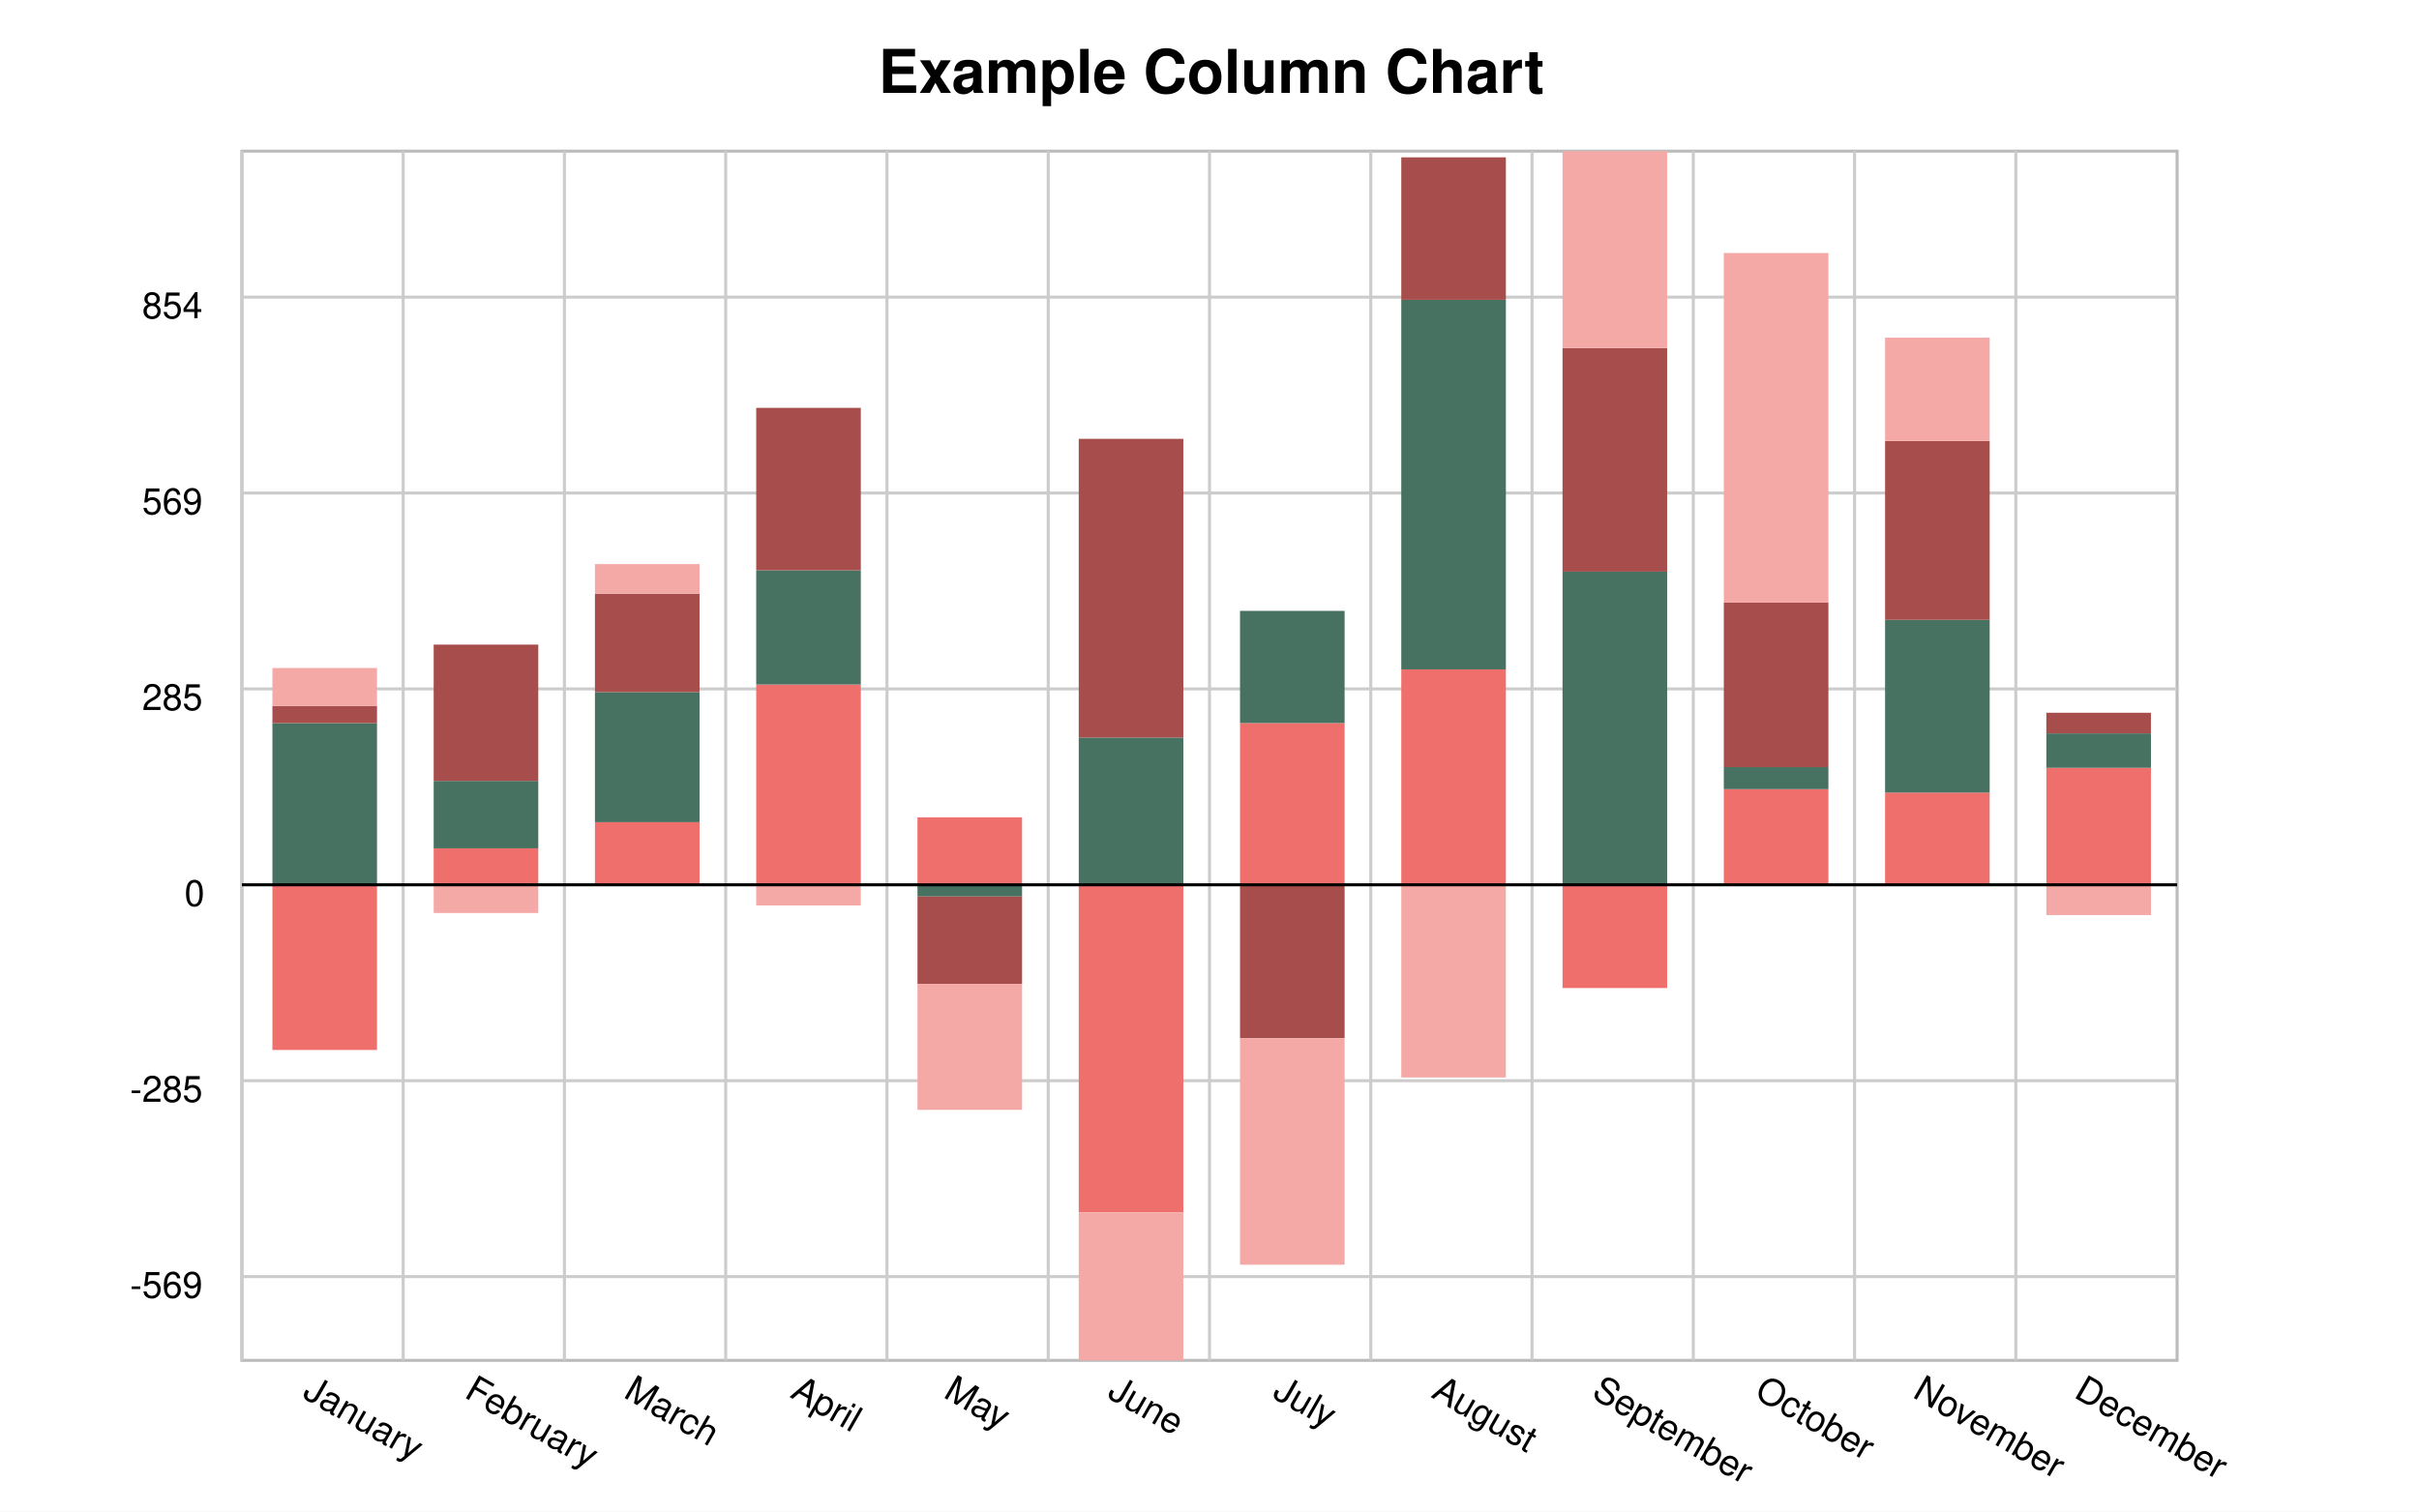
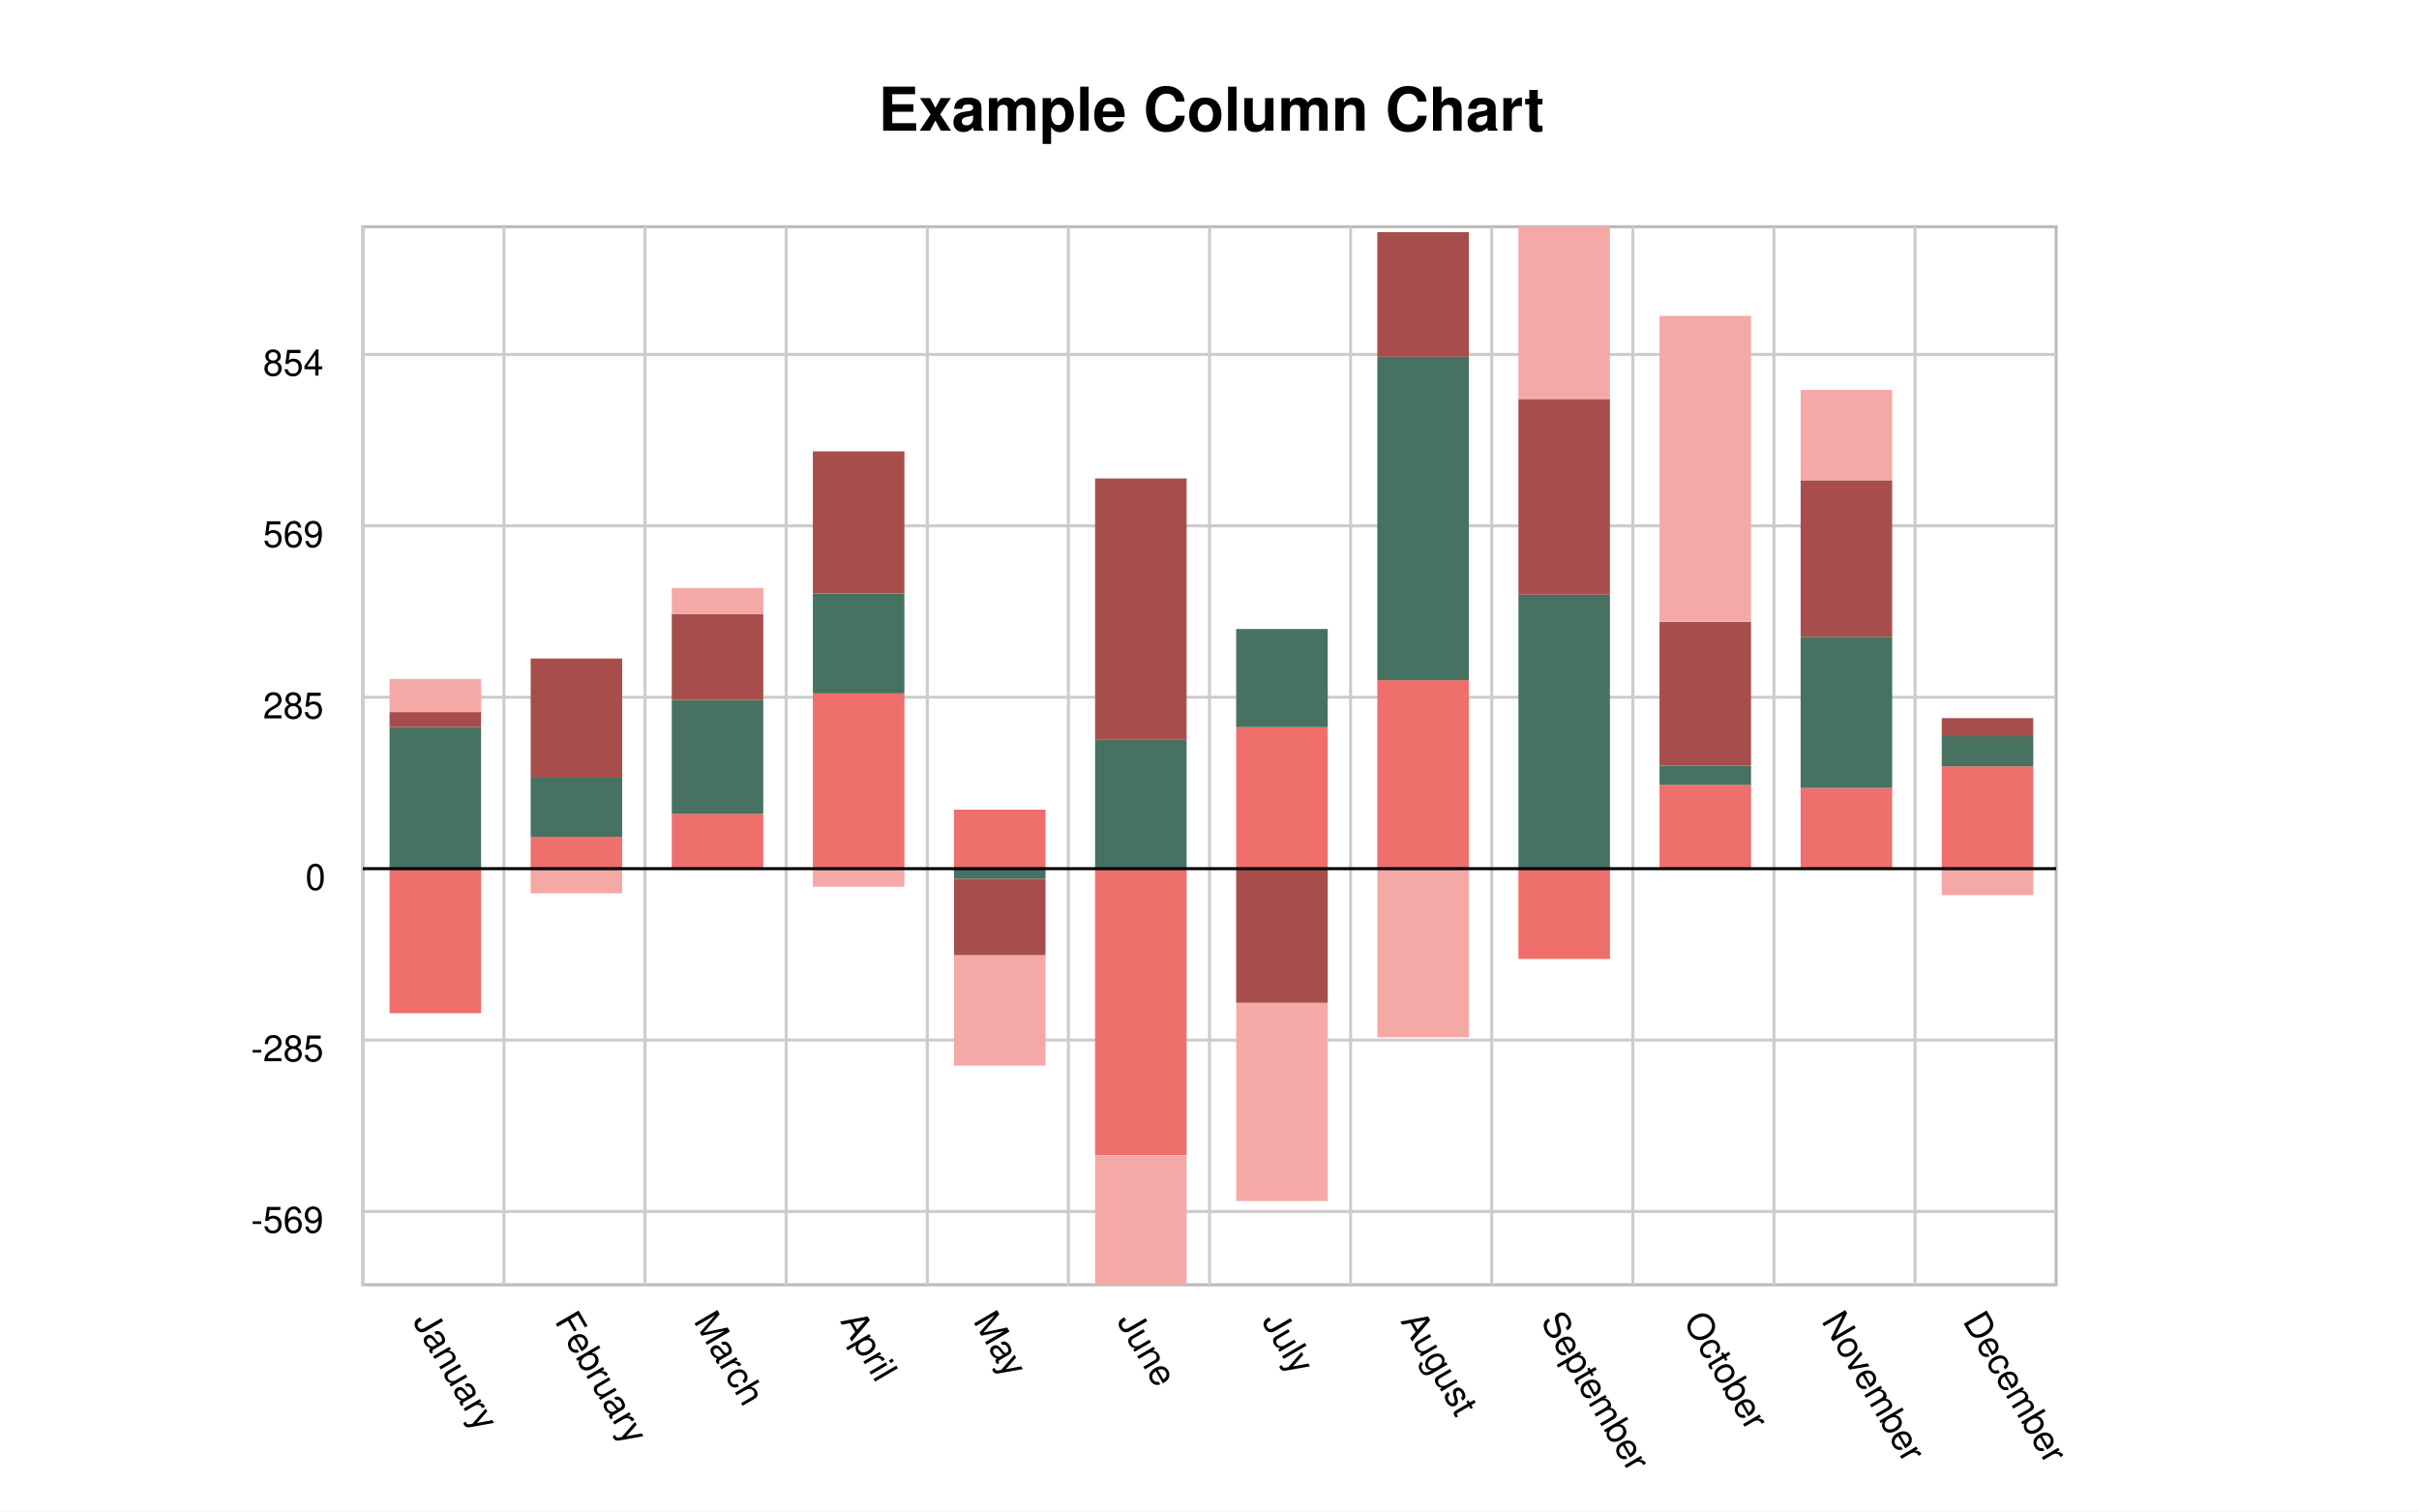
<svg xmlns="http://www.w3.org/2000/svg" width="800" height="500" viewBox="0 0 800 500">
  <path fill="white" d="M0 0 h800 v500 h-800 v-500Z" />
  <g class="plot">
-     <path d="M80.0 50.0 h640.0 v400.0 h-640.0 v-400.0Z" fill="white" stroke="#bbb" />
-     <g x1="80.0" y1="50.0" transform="translate(80.0, 50.0)" class="plot-grid">
-       <path stroke="#ccc" d="M0.0 0 v400.0z M53.333 0 v400.0z M106.667 0 v400.0z M160.0 0 v400.0z M213.333 0 v400.0z M266.667 0 v400.0z M320.0 0 v400.0z M373.333 0 v400.0z M426.667 0 v400.0z M480.0 0 v400.0z M533.333 0 v400.0z M586.667 0 v400.0z M0 177.886 h640.0z M0 113.086 h640.0z M0 48.286 h640.0z M0 307.486 h640.0z M0 372.286 h640.0z" />
+     <path d="M120.0 75.0 h560.0 v350.0 h-560.0 v-350.0Z" fill="white" stroke="#bbb" />
+     <g x1="120.0" y1="75.0" transform="translate(120.0, 75.0)" class="plot-grid">
+       <path stroke="#ccc" d="M0.0 0 v350.0z M46.667 0 v350.0z M93.333 0 v350.0z M140.0 0 v350.0z M186.667 0 v350.0z M233.333 0 v350.0z M280.0 0 v350.0z M326.667 0 v350.0z M373.333 0 v350.0z M420.0 0 v350.0z M466.667 0 v350.0z M513.333 0 v350.0z M0 155.651 h560.0z M0 98.951 h560.0z M0 42.251 h560.0z M0 269.051 h560.0z M0 325.751 h560.0z" />
    </g>
  </g>
-   <g transform="rotate(180, 400.0, 250.0) translate(80.0, 207.3136)">
-     <path d="M8.649 0.0 h34.595 v38.702 h-34.595 v-38.702Z M61.982 0.0 h34.595 v30.507 h-34.595 v-30.507Z M115.315 0.0 h34.595 v31.645 h-34.595 v-31.645Z M168.649 0.0 h34.595 v-34.149 h-34.595 v34.149Z M221.982 0.0 h34.595 v71.258 h-34.595 v-71.258Z M275.315 0.0 h34.595 v53.5 h-34.595 v-53.5Z M328.649 0.0 h34.595 v-108.367 h-34.595 v108.367Z M381.982 0.0 h34.595 v22.311 h-34.595 v-22.311Z M435.315 0.0 h34.595 v66.249 h-34.595 v-66.249Z M488.649 0.0 h34.595 v20.717 h-34.595 v-20.717Z M541.982 0.0 h34.595 v12.066 h-34.595 v-12.066Z M595.315 0.0 h34.595 v-54.639 h-34.595 v54.639Z" fill="#EF6F6C" />
-     <path d="M8.649 38.702 h34.595 v11.383 h-34.595 v-11.383Z M61.982 30.507 h34.595 v57.143 h-34.595 v-57.143Z M115.315 31.645 h34.595 v7.285 h-34.595 v-7.285Z M168.649 0.0 h34.595 v103.586 h-34.595 v-103.586Z M221.982 71.258 h34.595 v122.254 h-34.595 v-122.254Z M275.315 53.5 h34.595 v37.109 h-34.595 v-37.109Z M328.649 0.0 h34.595 v48.719 h-34.595 v-48.719Z M381.982 0.0 h34.595 v-3.87 h-34.595 v3.87Z M435.315 66.249 h34.595 v37.792 h-34.595 v-37.792Z M488.649 20.717 h34.595 v43.028 h-34.595 v-43.028Z M541.982 12.066 h34.595 v22.311 h-34.595 v-22.311Z M595.315 0.0 h34.595 v53.5 h-34.595 v-53.5Z" fill="#477160" />
-     <path d="M8.649 50.085 h34.595 v6.83 h-34.595 v-6.83Z M61.982 87.649 h34.595 v59.192 h-34.595 v-59.192Z M115.315 38.93 h34.595 v54.411 h-34.595 v-54.411Z M168.649 103.586 h34.595 v73.99 h-34.595 v-73.99Z M221.982 193.512 h34.595 v47.126 h-34.595 v-47.126Z M275.315 0.0 h34.595 v-50.768 h-34.595 v50.768Z M328.649 48.719 h34.595 v98.805 h-34.595 v-98.805Z M381.982 -3.87 h34.595 v-28.913 h-34.595 v28.913Z M435.315 104.041 h34.595 v53.728 h-34.595 v-53.728Z M488.649 63.745 h34.595 v32.555 h-34.595 v-32.555Z M541.982 34.377 h34.595 v45.077 h-34.595 v-45.077Z M595.315 53.5 h34.595 v5.692 h-34.595 v-5.692Z" fill="#a74e4c" />
-     <path d="M8.649 0.0 h34.595 v-10.017 h-34.595 v10.017Z M61.982 146.841 h34.595 v34.149 h-34.595 v-34.149Z M115.315 93.341 h34.595 v115.652 h-34.595 v-115.652Z M168.649 177.575 h34.595 v65.111 h-34.595 v-65.111Z M221.982 0.0 h34.595 v-63.745 h-34.595 v63.745Z M275.315 -50.768 h34.595 v-74.9 h-34.595 v74.9Z M328.649 -108.367 h34.595 v-48.947 h-34.595 v48.947Z M381.982 -32.783 h34.595 v-41.662 h-34.595 v41.662Z M435.315 0.0 h34.595 v-6.83 h-34.595 v6.83Z M488.649 96.301 h34.595 v9.789 h-34.595 v-9.789Z M541.982 0.0 h34.595 v-9.334 h-34.595 v9.334Z M595.315 59.192 h34.595 v12.521 h-34.595 v-12.521Z" fill="#f5a9a7" />
+   <g transform="rotate(180, 400.0, 250.0) translate(120.0, 212.6494)">
+     <path d="M7.568 0.0 h30.27 v33.865 h-30.27 v-33.865Z M54.234 0.0 h30.27 v26.693 h-30.27 v-26.693Z M100.901 0.0 h30.27 v27.689 h-30.27 v-27.689Z M147.568 0.0 h30.27 v-29.88 h-30.27 v29.88Z M194.234 0.0 h30.27 v62.351 h-30.27 v-62.351Z M240.901 0.0 h30.27 v46.813 h-30.27 v-46.813Z M287.568 0.0 h30.27 v-94.821 h-30.27 v94.821Z M334.234 0.0 h30.27 v19.522 h-30.27 v-19.522Z M380.901 0.0 h30.27 v57.968 h-30.27 v-57.968Z M427.568 0.0 h30.27 v18.127 h-30.27 v-18.127Z M474.234 0.0 h30.27 v10.558 h-30.27 v-10.558Z M520.901 0.0 h30.27 v-47.809 h-30.27 v47.809Z" fill="#EF6F6C" />
+     <path d="M7.568 33.865 h30.27 v9.96 h-30.27 v-9.96Z M54.234 26.693 h30.27 v50.0 h-30.27 v-50.0Z M100.901 27.689 h30.27 v6.375 h-30.27 v-6.375Z M147.568 0.0 h30.27 v90.637 h-30.27 v-90.637Z M194.234 62.351 h30.27 v106.972 h-30.27 v-106.972Z M240.901 46.813 h30.27 v32.47 h-30.27 v-32.47Z M287.568 0.0 h30.27 v42.629 h-30.27 v-42.629Z M334.234 0.0 h30.27 v-3.386 h-30.27 v3.386Z M380.901 57.968 h30.27 v33.068 h-30.27 v-33.068Z M427.568 18.127 h30.27 v37.649 h-30.27 v-37.649Z M474.234 10.558 h30.27 v19.522 h-30.27 v-19.522Z M520.901 0.0 h30.27 v46.813 h-30.27 v-46.813Z" fill="#477160" />
+     <path d="M7.568 43.825 h30.27 v5.976 h-30.27 v-5.976Z M54.234 76.693 h30.27 v51.793 h-30.27 v-51.793Z M100.901 34.064 h30.27 v47.61 h-30.27 v-47.61Z M147.568 90.637 h30.27 v64.741 h-30.27 v-64.741Z M194.234 169.323 h30.27 v41.235 h-30.27 v-41.235Z M240.901 0.0 h30.27 v-44.422 h-30.27 v44.422Z M287.568 42.629 h30.27 v86.454 h-30.27 v-86.454Z M334.234 -3.386 h30.27 v-25.299 h-30.27 v25.299Z M380.901 91.036 h30.27 v47.012 h-30.27 v-47.012Z M427.568 55.777 h30.27 v28.486 h-30.27 v-28.486Z M474.234 30.08 h30.27 v39.442 h-30.27 v-39.442Z M520.901 46.813 h30.27 v4.98 h-30.27 v-4.98Z" fill="#a74e4c" />
+     <path d="M7.568 0.0 h30.27 v-8.765 h-30.27 v8.765Z M54.234 128.486 h30.27 v29.88 h-30.27 v-29.88Z M100.901 81.673 h30.27 v101.195 h-30.27 v-101.195Z M147.568 155.378 h30.27 v56.972 h-30.27 v-56.972Z M194.234 0.0 h30.27 v-55.777 h-30.27 v55.777Z M240.901 -44.422 h30.27 v-65.538 h-30.27 v65.538Z M287.568 -94.821 h30.27 v-42.829 h-30.27 v42.829Z M334.234 -28.685 h30.27 v-36.454 h-30.27 v36.454Z M380.901 0.0 h30.27 v-5.976 h-30.27 v5.976Z M427.568 84.263 h30.27 v8.566 h-30.27 v-8.566Z M474.234 0.0 h30.27 v-8.167 h-30.27 v8.167Z M520.901 51.793 h30.27 v10.956 h-30.27 v-10.956Z" fill="#f5a9a7" />
  </g>
-   <path d="M80.0 292.686 h640.0z" stroke="black" />
+   <path d="M120.0 287.351 h560.0z" stroke="black" />
  <g>
-     <g class="x-axis" transform="translate(80.0, 12)">
+     <g class="x-axis" transform="translate(120.0, 12)">
      <g font-size="12" font-family="Helvetica">
-         <text x="25.946" y="450.0" transform="translate(-6.285714, 0) rotate(29.926, 25.94595, 450.0)">
+         <text x="22.703" y="425.0" transform="translate(-6.285714, 0) rotate(59.70153, 22.7027, 425.0)">
          January
        </text>
-         <text x="79.279" y="450.0" transform="translate(-6.125, 0) rotate(29.926, 79.27928, 450.0)">
+         <text x="69.369" y="425.0" transform="translate(-6.125, 0) rotate(59.70153, 69.36937, 425.0)">
          February
        </text>
-         <text x="132.613" y="450.0" transform="translate(-6.8, 0) rotate(29.926, 132.6126, 450.0)">
+         <text x="116.036" y="425.0" transform="translate(-6.8, 0) rotate(59.70153, 116.036, 425.0)">
          March
        </text>
-         <text x="185.946" y="450.0" transform="translate(-5.0, 0) rotate(29.926, 185.9459, 450.0)">
+         <text x="162.703" y="425.0" transform="translate(-5.0, 0) rotate(59.70153, 162.7027, 425.0)">
          April
        </text>
-         <text x="239.279" y="450.0" transform="translate(-7.666667, 0) rotate(29.926, 239.2793, 450.0)">
+         <text x="209.369" y="425.0" transform="translate(-7.666667, 0) rotate(59.70153, 209.3694, 425.0)">
          May
        </text>
-         <text x="292.613" y="450.0" transform="translate(-6.75, 0) rotate(29.926, 292.6126, 450.0)">
+         <text x="256.036" y="425.0" transform="translate(-6.75, 0) rotate(59.70153, 256.036, 425.0)">
          June
        </text>
-         <text x="345.946" y="450.0" transform="translate(-5.5, 0) rotate(29.926, 345.9459, 450.0)">
+         <text x="302.703" y="425.0" transform="translate(-5.5, 0) rotate(59.70153, 302.7027, 425.0)">
          July
        </text>
-         <text x="399.279" y="450.0" transform="translate(-6.333333, 0) rotate(29.926, 399.2793, 450.0)">
+         <text x="349.369" y="425.0" transform="translate(-6.333333, 0) rotate(59.70153, 349.3694, 425.0)">
          August
        </text>
-         <text x="452.613" y="450.0" transform="translate(-6.666667, 0) rotate(29.926, 452.6126, 450.0)">
+         <text x="396.036" y="425.0" transform="translate(-6.666667, 0) rotate(59.70153, 396.036, 425.0)">
          September
        </text>
-         <text x="505.946" y="450.0" transform="translate(-6.142857, 0) rotate(29.926, 505.9459, 450.0)">
+         <text x="442.703" y="425.0" transform="translate(-6.142857, 0) rotate(59.70153, 442.7027, 425.0)">
          October
        </text>
-         <text x="559.279" y="450.0" transform="translate(-7.125, 0) rotate(29.926, 559.2793, 450.0)">
+         <text x="489.369" y="425.0" transform="translate(-7.125, 0) rotate(59.70153, 489.3694, 425.0)">
          November
        </text>
-         <text x="612.613" y="450.0" transform="translate(-7.125, 0) rotate(29.926, 612.6126, 450.0)">
+         <text x="536.036" y="425.0" transform="translate(-7.125, 0) rotate(59.70153, 536.036, 425.0)">
          December
        </text>
      </g>
    </g>
-     <g class="y-axis" transform="translate(80.0, 50.0)">
+     <g class="y-axis" transform="translate(120.0, 75.0)">
      <g font-size="12" font-family="Helvetica">
-         <text x="0" y="48.286" transform="translate(-33, 7.0)">
+         <text x="0" y="42.251" transform="translate(-33, 7.0)">
          854
        </text>
-         <text x="0" y="113.086" transform="translate(-33, 7.0)">
+         <text x="0" y="98.951" transform="translate(-33, 7.0)">
          569
        </text>
-         <text x="0" y="177.886" transform="translate(-33, 7.0)">
+         <text x="0" y="155.651" transform="translate(-33, 7.0)">
          285
        </text>
-         <text x="0" y="307.486" transform="translate(-37, 7.0)">
+         <text x="0" y="269.051" transform="translate(-37, 7.0)">
          -285
        </text>
-         <text x="0" y="372.286" transform="translate(-37, 7.0)">
+         <text x="0" y="325.751" transform="translate(-37, 7.0)">
          -569
        </text>
-         <text x="0" y="242.686" transform="translate(-19, 7.0)">
+         <text x="0" y="212.351" transform="translate(-19, 7.0)">
          0
        </text>
      </g>
    </g>
  </g>
-   <text transform="translate(-109.5, 5.75)" font-family="Helvetica" font-weight="bold" font-size="20" x="400.0" y="25.0">
+   <text transform="translate(-109.5, 5.75)" font-family="Helvetica" font-weight="bold" font-size="20" x="400.0" y="37.5">
    Example Column Chart
  </text>
</svg>
